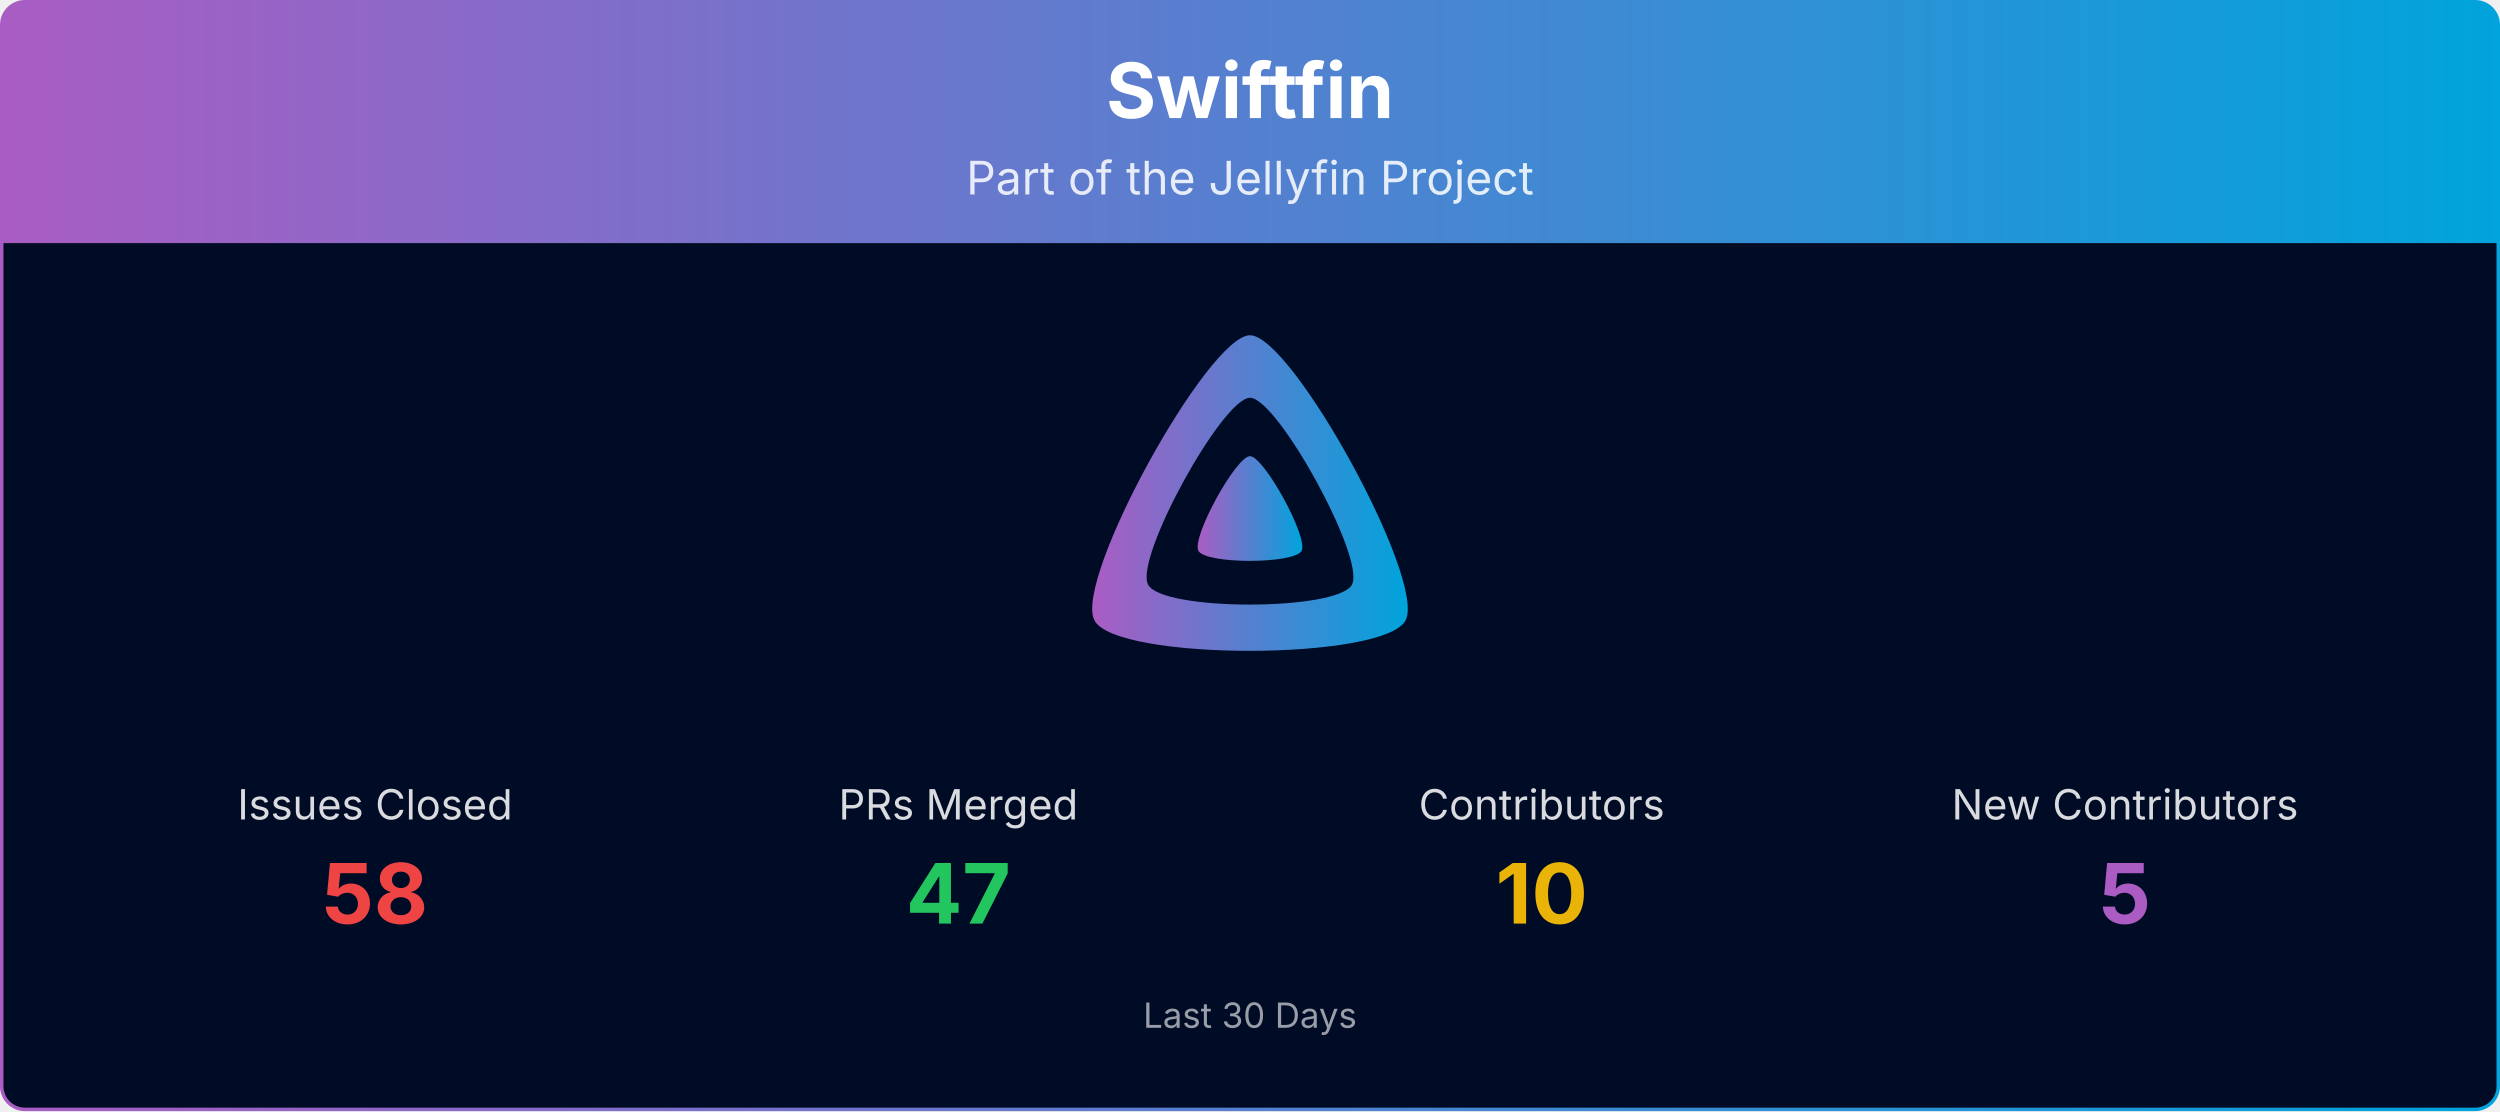
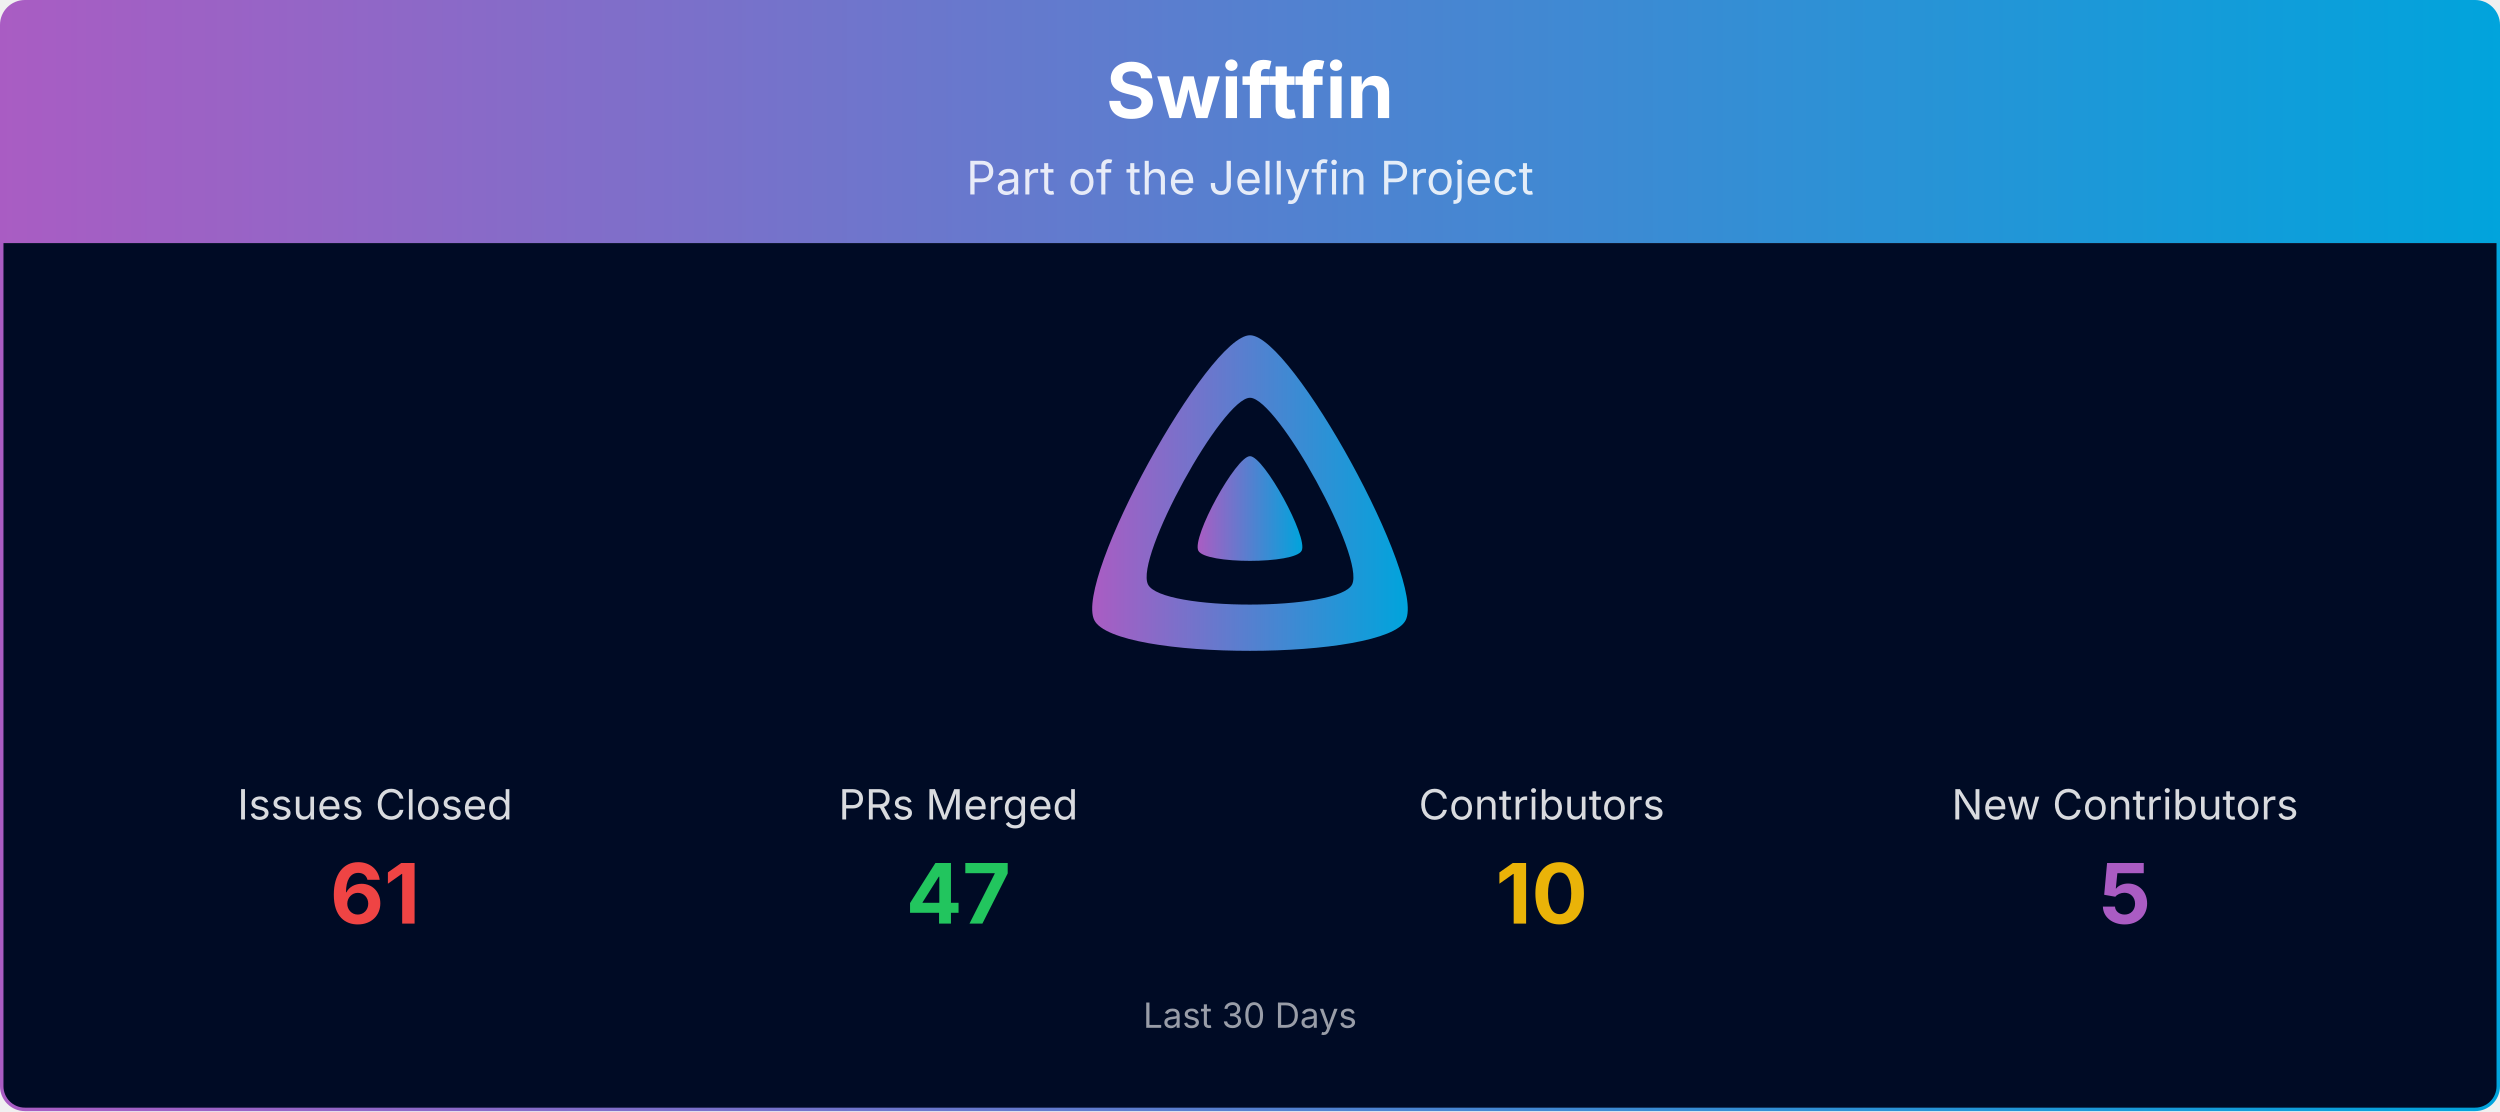
<svg xmlns="http://www.w3.org/2000/svg" viewBox="0 0 1080 480" width="100%" role="img" aria-label="Swiftfin">
  <defs>
    <linearGradient id="banner-swiftfin-grad" x1="0" y1="0" x2="1" y2="0">
      <stop offset="0%" stop-color="#AA5CC3" />
      <stop offset="100%" stop-color="#00A4DC" />
    </linearGradient>
    <clipPath id="banner-swiftfin-grad-clip">
      <rect x="0.75" y="0.75" width="1078.5" height="478.5" rx="10" ry="10" />
    </clipPath>
  </defs>
  <g clip-path="url(#banner-swiftfin-grad-clip)">
    <path d="M0.75,10.75 A10.0,10.0 0 0 1 10.75,0.75 L1069.25,0.75 A10.0,10.0 0 0 1 1079.25,10.75 L1079.25,105.00 L0.75,105.00 Z" fill="url(#banner-swiftfin-grad)" />
    <text x="540.0" y="51" text-anchor="middle" font-size="33" font-weight="700" font-family="Plus Jakarta Sans, system-ui, -apple-system, Segoe UI, sans-serif" fill="#ffffff">Swiftfin</text>
    <text x="540.0" y="84" text-anchor="middle" font-size="20" font-family="Plus Jakarta Sans, system-ui, -apple-system, Segoe UI, sans-serif" fill="#ffffff" opacity="0.85">Part of the Jellyfin Project</text>
    <rect x="0.75" y="105" width="1078.5" height="374.25" fill="#000b25" />
    <g transform="translate(465.00,138.00) scale(0.29297)">
      <path fill="url(#banner-swiftfin-grad)" fill-rule="evenodd" d="M256,23.3c-61.6,0-259.8,359.4-229.6,420.1s429.3,60,459.2,0S317.6,23.3,256,23.3zM406.5,390.8c-19.6,39.3-281.1,39.8-300.9,0s110.1-275.3,150.4-275.3S426.1,351.4,406.5,390.8z" />
      <path fill="url(#banner-swiftfin-grad)" d="M256,201.6c-20.4,0-86.2,119.3-76.2,139.4s142.5,19.9,152.4,0S276.5,201.6,256,201.6z" />
    </g>
    <text x="162.0" y="354.0" text-anchor="middle" font-size="18" font-family="Plus Jakarta Sans, system-ui, -apple-system, Segoe UI, sans-serif" fill="#ffffff" opacity="0.85">Issues Closed</text>
-     <text x="162.0" y="399.0" text-anchor="middle" font-size="36" font-weight="700" font-family="Plus Jakarta Sans, system-ui, -apple-system, Segoe UI, sans-serif" fill="#ef4444">58</text>
+     <text x="162.0" y="399.0" text-anchor="middle" font-size="36" font-weight="700" font-family="Plus Jakarta Sans, system-ui, -apple-system, Segoe UI, sans-serif" fill="#ef4444">61</text>
    <text x="414.0" y="354.0" text-anchor="middle" font-size="18" font-family="Plus Jakarta Sans, system-ui, -apple-system, Segoe UI, sans-serif" fill="#ffffff" opacity="0.85">PRs Merged</text>
    <text x="414.0" y="399.0" text-anchor="middle" font-size="36" font-weight="700" font-family="Plus Jakarta Sans, system-ui, -apple-system, Segoe UI, sans-serif" fill="#22c55e">47</text>
    <text x="666.0" y="354.0" text-anchor="middle" font-size="18" font-family="Plus Jakarta Sans, system-ui, -apple-system, Segoe UI, sans-serif" fill="#ffffff" opacity="0.85">Contributors</text>
    <text x="666.0" y="399.0" text-anchor="middle" font-size="36" font-weight="700" font-family="Plus Jakarta Sans, system-ui, -apple-system, Segoe UI, sans-serif" fill="#eab308">10</text>
    <text x="918.0" y="354.0" text-anchor="middle" font-size="18" font-family="Plus Jakarta Sans, system-ui, -apple-system, Segoe UI, sans-serif" fill="#ffffff" opacity="0.85">New Contributors</text>
    <text x="918.0" y="399.0" text-anchor="middle" font-size="36" font-weight="700" font-family="Plus Jakarta Sans, system-ui, -apple-system, Segoe UI, sans-serif" fill="#AA5CC3">5</text>
    <text x="540.0" y="444.0" text-anchor="middle" font-size="15" font-family="Plus Jakarta Sans, system-ui, -apple-system, Segoe UI, sans-serif" fill="#ffffff" opacity="0.6">Last 30 Days</text>
  </g>
  <rect x="0.75" y="0.75" width="1078.5" height="478.5" rx="10" ry="10" fill="none" stroke="url(#banner-swiftfin-grad)" stroke-width="1.5" />
</svg>
